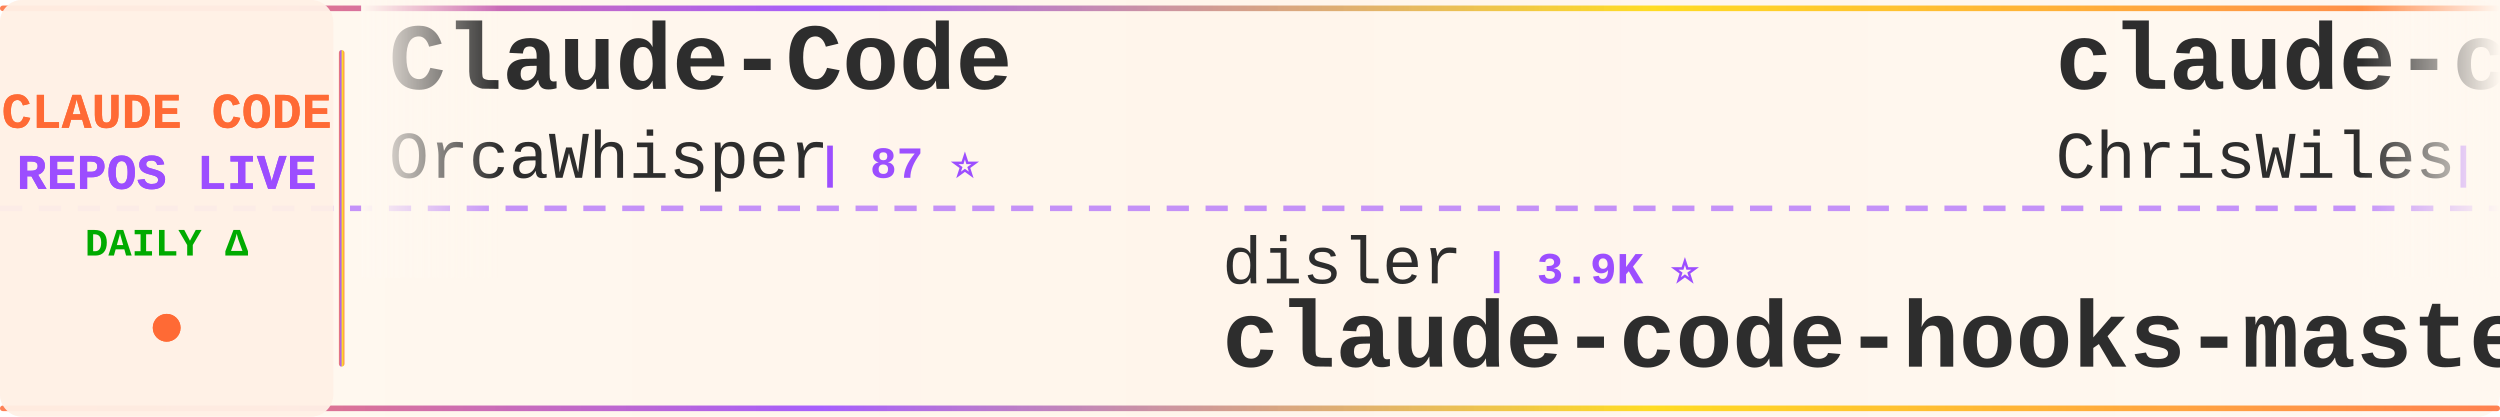
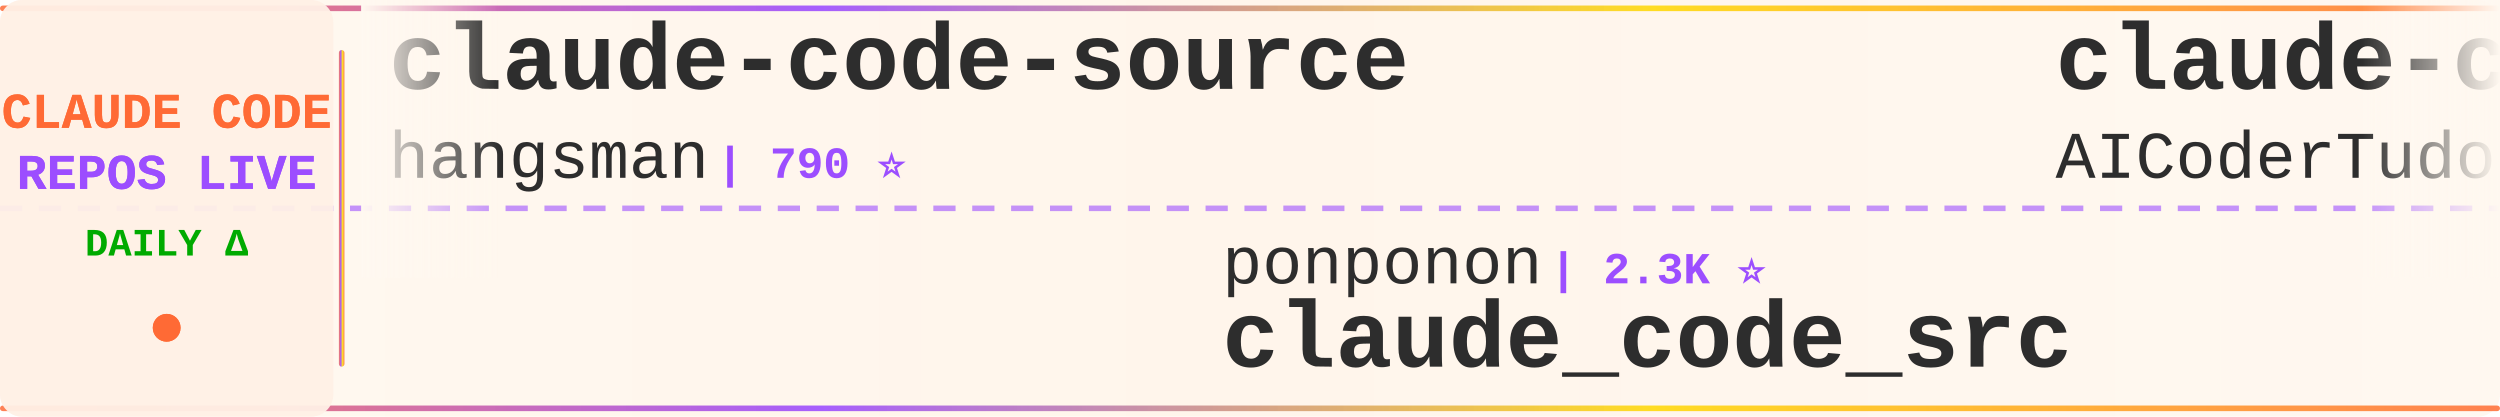
<svg xmlns="http://www.w3.org/2000/svg" width="900" height="150">
  <defs>
    <linearGradient id="tickerBg" x1="0%" y1="0%" x2="100%" y2="0%">
      <stop offset="0%" style="stop-color:#fff8f0;stop-opacity:0.98" />
      <stop offset="50%" style="stop-color:#fff5eb;stop-opacity:1" />
      <stop offset="100%" style="stop-color:#fff8f0;stop-opacity:0.98" />
    </linearGradient>
    <linearGradient id="borderGrad" x1="0%" y1="0%" x2="100%" y2="0%">
      <stop offset="0%" style="stop-color:#FF6B35;stop-opacity:0.85">
        <animate attributeName="stop-opacity" values="0.85;1;0.85" dur="2s" repeatCount="indefinite" />
      </stop>
      <stop offset="33%" style="stop-color:#9C4EFF;stop-opacity:0.9">
        <animate attributeName="stop-opacity" values="0.9;1;0.9" dur="2.2s" repeatCount="indefinite" />
      </stop>
      <stop offset="66%" style="stop-color:#FFD700;stop-opacity:0.85">
        <animate attributeName="stop-opacity" values="0.85;1;0.85" dur="1.8s" repeatCount="indefinite" />
      </stop>
      <stop offset="100%" style="stop-color:#FF6B35;stop-opacity:0.85">
        <animate attributeName="stop-opacity" values="0.85;1;0.85" dur="2s" repeatCount="indefinite" />
      </stop>
    </linearGradient>
    <filter id="textGlow">
      <feGaussianBlur stdDeviation="0.15" result="coloredBlur" />
      <feMerge>
        <feMergeNode in="coloredBlur" />
        <feMergeNode in="SourceGraphic" />
      </feMerge>
    </filter>
    <filter id="metricGlow">
      <feGaussianBlur stdDeviation="0.2" result="coloredBlur" />
      <feMerge>
        <feMergeNode in="coloredBlur" />
        <feMergeNode in="SourceGraphic" />
      </feMerge>
    </filter>
    <linearGradient id="leftFade" x1="0%" y1="0%" x2="100%" y2="0%">
      <stop offset="0%" style="stop-color:#fff8f0;stop-opacity:1" />
      <stop offset="100%" style="stop-color:#fff8f0;stop-opacity:0" />
    </linearGradient>
    <linearGradient id="rightFade" x1="0%" y1="0%" x2="100%" y2="0%">
      <stop offset="0%" style="stop-color:#fff8f0;stop-opacity:0" />
      <stop offset="100%" style="stop-color:#fff8f0;stop-opacity:1" />
    </linearGradient>
  </defs>
  <rect width="900" height="150" fill="url(#tickerBg)" rx="8" />
  <rect x="0" y="2" width="900" height="2" fill="url(#borderGrad)" rx="1" />
  <rect x="0" y="146" width="900" height="2" fill="url(#borderGrad)" rx="1" />
  <line x1="0" y1="75" x2="900" y2="75" stroke="#9C4EFF" stroke-width="2" stroke-dasharray="8 6" opacity="0.6" />
  <rect x="0" y="0" width="120" height="150" fill="#fff0e6" opacity="0.95" rx="8" />
  <text x="60" y="46" font-family="'Courier New', monospace" font-size="18" font-weight="bold" fill="#FF6B35" text-anchor="middle" filter="url(#textGlow)">
    CLAUDE CODE
  </text>
  <text x="60" y="68" font-family="'Courier New', monospace" font-size="18" font-weight="bold" fill="#9C4EFF" text-anchor="middle" filter="url(#textGlow)">
    REPOS LIVE
  </text>
  <text x="60" y="92" font-family="'Courier New', monospace" font-size="14" font-weight="bold" fill="#00aa00" text-anchor="middle">
    DAILY Δ
  </text>
  <circle cx="60" cy="118" r="5" fill="#FF6B35" filter="url(#metricGlow)">
    <animate attributeName="r" values="4;6;4" dur="1.5s" repeatCount="indefinite" />
    <animate attributeName="opacity" values="0.6;1;0.6" dur="1.5s" repeatCount="indefinite" />
  </circle>
  <rect x="122" y="18" width="2" height="114" fill="url(#borderGrad)" rx="1" />
  <clipPath id="tickerClip">
    <rect x="130" y="0" width="770" height="150" />
  </clipPath>
  <g clip-path="url(#tickerClip)">
    <g id="tickerItems">
      <animateTransform attributeName="transform" attributeType="XML" type="translate" from="0 0" to="-3000 0" dur="54s" repeatCount="indefinite" />
      <g transform="translate(0, 0)">
-         <text x="140" y="32" font-family="'Courier New', monospace" font-size="34" font-weight="bold" fill="#2d2d2d">Claude-Code</text>
-         <text x="140" y="64" font-family="'Courier New', monospace" font-size="24" font-weight="normal" fill="#2d2d2d" opacity="1.0">OrcaWhisper</text>
-         <text x="294" y="64" font-family="'Courier New', monospace" font-size="16" font-weight="bold" fill="#9C4EFF"> | 87 ⭐</text>
+         <text x="140" y="32" font-family="'Courier New', monospace" font-size="34" font-weight="bold" fill="#2d2d2d">claude-code-source</text>
+         <text x="140" y="64" font-family="'Courier New', monospace" font-size="24" font-weight="normal" fill="#2d2d2d" opacity="1.0">hangsman</text>
+         <text x="258" y="64" font-family="'Courier New', monospace" font-size="16" font-weight="bold" fill="#9C4EFF"> | 790 ⭐</text>
      </g>
      <g transform="translate(300, 0)">
-         <text x="140" y="102" font-family="'Courier New', monospace" font-size="24" font-weight="normal" fill="#2d2d2d" opacity="1.0">disler</text>
-         <text x="234" y="102" font-family="'Courier New', monospace" font-size="16" font-weight="bold" fill="#9C4EFF"> | 3.9K ⭐</text>
-         <text x="140" y="132" font-family="'Courier New', monospace" font-size="34" font-weight="bold" fill="#2d2d2d">claude-code-hooks-master...</text>
+         <text x="140" y="102" font-family="'Courier New', monospace" font-size="24" font-weight="normal" fill="#2d2d2d" opacity="1.0">ponponon</text>
+         <text x="258" y="102" font-family="'Courier New', monospace" font-size="16" font-weight="bold" fill="#9C4EFF"> | 2.3K ⭐</text>
+         <text x="140" y="132" font-family="'Courier New', monospace" font-size="34" font-weight="bold" fill="#2d2d2d">claude_code_src</text>
      </g>
      <g transform="translate(600, 0)">
-         <text x="140" y="32" font-family="'Courier New', monospace" font-size="34" font-weight="bold" fill="#2d2d2d">claude-code-showcase</text>
-         <text x="140" y="64" font-family="'Courier New', monospace" font-size="24" font-weight="normal" fill="#2d2d2d" opacity="1.0">ChrisWiles</text>
-         <text x="282" y="64" font-family="'Courier New', monospace" font-size="16" font-weight="bold" fill="#9C4EFF"> | 6.0K ⭐ -1</text>
+         <text x="140" y="32" font-family="'Courier New', monospace" font-size="34" font-weight="bold" fill="#2d2d2d">claude-code-tudou</text>
+         <text x="140" y="64" font-family="'Courier New', monospace" font-size="24" font-weight="normal" fill="#2d2d2d" opacity="1.0">AICoderTudou</text>
+         <text x="306" y="64" font-family="'Courier New', monospace" font-size="16" font-weight="bold" fill="#9C4EFF"> | 497 ⭐</text>
      </g>
      <g transform="translate(900, 0)">
-         <text x="140" y="102" font-family="'Courier New', monospace" font-size="24" font-weight="normal" fill="#2d2d2d" opacity="1.0">RichardAtCT</text>
-         <text x="294" y="102" font-family="'Courier New', monospace" font-size="16" font-weight="bold" fill="#9C4EFF"> | 2.7K ⭐ -1</text>
-         <text x="140" y="132" font-family="'Courier New', monospace" font-size="34" font-weight="bold" fill="#2d2d2d">claude-code-telegram</text>
+         <text x="140" y="102" font-family="'Courier New', monospace" font-size="24" font-weight="normal" fill="#2d2d2d" opacity="1.0">asgeirtj</text>
+         <text x="258" y="102" font-family="'Courier New', monospace" font-size="16" font-weight="bold" fill="#9C4EFF"> | 62.1K ⭐ +30</text>
+         <text x="140" y="132" font-family="'Courier New', monospace" font-size="34" font-weight="bold" fill="#2d2d2d">system_prompts_leaks</text>
      </g>
      <g transform="translate(1200, 0)">
-         <text x="140" y="32" font-family="'Courier New', monospace" font-size="34" font-weight="bold" fill="#2d2d2d">claude-code-hub</text>
-         <text x="140" y="64" font-family="'Courier New', monospace" font-size="24" font-weight="normal" fill="#2d2d2d" opacity="1.0">ding113</text>
-         <text x="246" y="64" font-family="'Courier New', monospace" font-size="16" font-weight="bold" fill="#9C4EFF"> | 3.3K ⭐</text>
+         <text x="140" y="32" font-family="'Courier New', monospace" font-size="34" font-weight="bold" fill="#2d2d2d">claude-code-source</text>
+         <text x="140" y="64" font-family="'Courier New', monospace" font-size="24" font-weight="normal" fill="#2d2d2d" opacity="1.0">AprilNEA</text>
+         <text x="258" y="64" font-family="'Courier New', monospace" font-size="16" font-weight="bold" fill="#9C4EFF"> | 394 ⭐</text>
      </g>
      <g transform="translate(1500, 0)">
-         <text x="140" y="102" font-family="'Courier New', monospace" font-size="24" font-weight="normal" fill="#2d2d2d" opacity="1.0">Piebald-AI</text>
-         <text x="282" y="102" font-family="'Courier New', monospace" font-size="16" font-weight="bold" fill="#9C4EFF"> | 12.2K ⭐ +3</text>
-         <text x="140" y="132" font-family="'Courier New', monospace" font-size="34" font-weight="bold" fill="#2d2d2d">claude-code-system-promp...</text>
+         <text x="140" y="102" font-family="'Courier New', monospace" font-size="24" font-weight="normal" fill="#2d2d2d" opacity="1.0">Windy3f3f3f3f</text>
+         <text x="318" y="102" font-family="'Courier New', monospace" font-size="16" font-weight="bold" fill="#9C4EFF"> | 2.5K ⭐</text>
+         <text x="140" y="132" font-family="'Courier New', monospace" font-size="34" font-weight="bold" fill="#2d2d2d">claude-code-from-scratch</text>
      </g>
      <g transform="translate(1800, 0)">
-         <text x="140" y="32" font-family="'Courier New', monospace" font-size="34" font-weight="bold" fill="#2d2d2d">claude-coder</text>
-         <text x="140" y="64" font-family="'Courier New', monospace" font-size="24" font-weight="normal" fill="#2d2d2d" opacity="1.0">kodu-ai</text>
-         <text x="246" y="64" font-family="'Courier New', monospace" font-size="16" font-weight="bold" fill="#9C4EFF"> | 5.2K ⭐</text>
+         <text x="140" y="32" font-family="'Courier New', monospace" font-size="34" font-weight="bold" fill="#2d2d2d">awesome-claude-code-suba...</text>
+         <text x="140" y="64" font-family="'Courier New', monospace" font-size="24" font-weight="normal" fill="#2d2d2d" opacity="1.0">VoltAgent</text>
+         <text x="270" y="64" font-family="'Courier New', monospace" font-size="16" font-weight="bold" fill="#9C4EFF"> | 24.0K ⭐ +3</text>
      </g>
      <g transform="translate(2100, 0)">
-         <text x="140" y="102" font-family="'Courier New', monospace" font-size="24" font-weight="normal" fill="#2d2d2d" opacity="1.0">chauncygu</text>
-         <text x="270" y="102" font-family="'Courier New', monospace" font-size="16" font-weight="bold" fill="#9C4EFF"> | 2.8K ⭐ +1</text>
-         <text x="140" y="132" font-family="'Courier New', monospace" font-size="34" font-weight="bold" fill="#2d2d2d">collection-claude-code-s...</text>
+         <text x="140" y="102" font-family="'Courier New', monospace" font-size="24" font-weight="normal" fill="#2d2d2d" opacity="1.0">jqueryscript</text>
+         <text x="306" y="102" font-family="'Courier New', monospace" font-size="16" font-weight="bold" fill="#9C4EFF"> | 486 ⭐ +1</text>
+         <text x="140" y="132" font-family="'Courier New', monospace" font-size="34" font-weight="bold" fill="#2d2d2d">awesome-claude-code</text>
      </g>
      <g transform="translate(2400, 0)">
-         <text x="140" y="32" font-family="'Courier New', monospace" font-size="34" font-weight="bold" fill="#2d2d2d">learn-claude-code</text>
-         <text x="140" y="64" font-family="'Courier New', monospace" font-size="24" font-weight="normal" fill="#2d2d2d" opacity="1.0">shareAI-lab</text>
-         <text x="294" y="64" font-family="'Courier New', monospace" font-size="16" font-weight="bold" fill="#9C4EFF"> | 73.1K ⭐ +24</text>
+         <text x="140" y="32" font-family="'Courier New', monospace" font-size="34" font-weight="bold" fill="#2d2d2d">Open-ClaudeCode</text>
+         <text x="140" y="64" font-family="'Courier New', monospace" font-size="24" font-weight="normal" fill="#2d2d2d" opacity="1.0">LING71671</text>
+         <text x="270" y="64" font-family="'Courier New', monospace" font-size="16" font-weight="bold" fill="#9C4EFF"> | 932 ⭐</text>
      </g>
      <g transform="translate(2700, 0)">
-         <text x="140" y="102" font-family="'Courier New', monospace" font-size="24" font-weight="normal" fill="#2d2d2d" opacity="1.0">ChinaSiro</text>
-         <text x="270" y="102" font-family="'Courier New', monospace" font-size="16" font-weight="bold" fill="#9C4EFF"> | 9.6K ⭐ +2</text>
-         <text x="140" y="132" font-family="'Courier New', monospace" font-size="34" font-weight="bold" fill="#2d2d2d">claude-code-sourcemap</text>
+         <text x="140" y="102" font-family="'Courier New', monospace" font-size="24" font-weight="normal" fill="#2d2d2d" opacity="1.0">VILA-Lab</text>
+         <text x="258" y="102" font-family="'Courier New', monospace" font-size="16" font-weight="bold" fill="#9C4EFF"> | 2.0K ⭐</text>
+         <text x="140" y="132" font-family="'Courier New', monospace" font-size="34" font-weight="bold" fill="#2d2d2d">Dive-into-Claude-Code</text>
      </g>
      <g transform="translate(3000, 0)">
-         <text x="140" y="32" font-family="'Courier New', monospace" font-size="34" font-weight="bold" fill="#2d2d2d">Claude-Code</text>
-         <text x="140" y="64" font-family="'Courier New', monospace" font-size="24" font-weight="normal" fill="#2d2d2d" opacity="1.0">OrcaWhisper</text>
-         <text x="294" y="64" font-family="'Courier New', monospace" font-size="16" font-weight="bold" fill="#9C4EFF"> | 87 ⭐</text>
+         <text x="140" y="32" font-family="'Courier New', monospace" font-size="34" font-weight="bold" fill="#2d2d2d">claude-code-source</text>
+         <text x="140" y="64" font-family="'Courier New', monospace" font-size="24" font-weight="normal" fill="#2d2d2d" opacity="1.0">hangsman</text>
+         <text x="258" y="64" font-family="'Courier New', monospace" font-size="16" font-weight="bold" fill="#9C4EFF"> | 790 ⭐</text>
      </g>
      <g transform="translate(3300, 0)">
-         <text x="140" y="102" font-family="'Courier New', monospace" font-size="24" font-weight="normal" fill="#2d2d2d" opacity="1.0">disler</text>
-         <text x="234" y="102" font-family="'Courier New', monospace" font-size="16" font-weight="bold" fill="#9C4EFF"> | 3.9K ⭐</text>
-         <text x="140" y="132" font-family="'Courier New', monospace" font-size="34" font-weight="bold" fill="#2d2d2d">claude-code-hooks-master...</text>
+         <text x="140" y="102" font-family="'Courier New', monospace" font-size="24" font-weight="normal" fill="#2d2d2d" opacity="1.0">ponponon</text>
+         <text x="258" y="102" font-family="'Courier New', monospace" font-size="16" font-weight="bold" fill="#9C4EFF"> | 2.3K ⭐</text>
+         <text x="140" y="132" font-family="'Courier New', monospace" font-size="34" font-weight="bold" fill="#2d2d2d">claude_code_src</text>
      </g>
      <g transform="translate(3600, 0)">
-         <text x="140" y="32" font-family="'Courier New', monospace" font-size="34" font-weight="bold" fill="#2d2d2d">claude-code-showcase</text>
-         <text x="140" y="64" font-family="'Courier New', monospace" font-size="24" font-weight="normal" fill="#2d2d2d" opacity="1.0">ChrisWiles</text>
-         <text x="282" y="64" font-family="'Courier New', monospace" font-size="16" font-weight="bold" fill="#9C4EFF"> | 6.0K ⭐ -1</text>
+         <text x="140" y="32" font-family="'Courier New', monospace" font-size="34" font-weight="bold" fill="#2d2d2d">claude-code-tudou</text>
+         <text x="140" y="64" font-family="'Courier New', monospace" font-size="24" font-weight="normal" fill="#2d2d2d" opacity="1.0">AICoderTudou</text>
+         <text x="306" y="64" font-family="'Courier New', monospace" font-size="16" font-weight="bold" fill="#9C4EFF"> | 497 ⭐</text>
      </g>
      <g transform="translate(3900, 0)">
-         <text x="140" y="102" font-family="'Courier New', monospace" font-size="24" font-weight="normal" fill="#2d2d2d" opacity="1.0">RichardAtCT</text>
-         <text x="294" y="102" font-family="'Courier New', monospace" font-size="16" font-weight="bold" fill="#9C4EFF"> | 2.7K ⭐ -1</text>
-         <text x="140" y="132" font-family="'Courier New', monospace" font-size="34" font-weight="bold" fill="#2d2d2d">claude-code-telegram</text>
+         <text x="140" y="102" font-family="'Courier New', monospace" font-size="24" font-weight="normal" fill="#2d2d2d" opacity="1.0">asgeirtj</text>
+         <text x="258" y="102" font-family="'Courier New', monospace" font-size="16" font-weight="bold" fill="#9C4EFF"> | 62.1K ⭐ +30</text>
+         <text x="140" y="132" font-family="'Courier New', monospace" font-size="34" font-weight="bold" fill="#2d2d2d">system_prompts_leaks</text>
      </g>
    </g>
  </g>
  <rect x="130" y="0" width="50" height="100" fill="url(#leftFade)" />
  <rect x="850" y="0" width="50" height="100" fill="url(#rightFade)" />
</svg>
